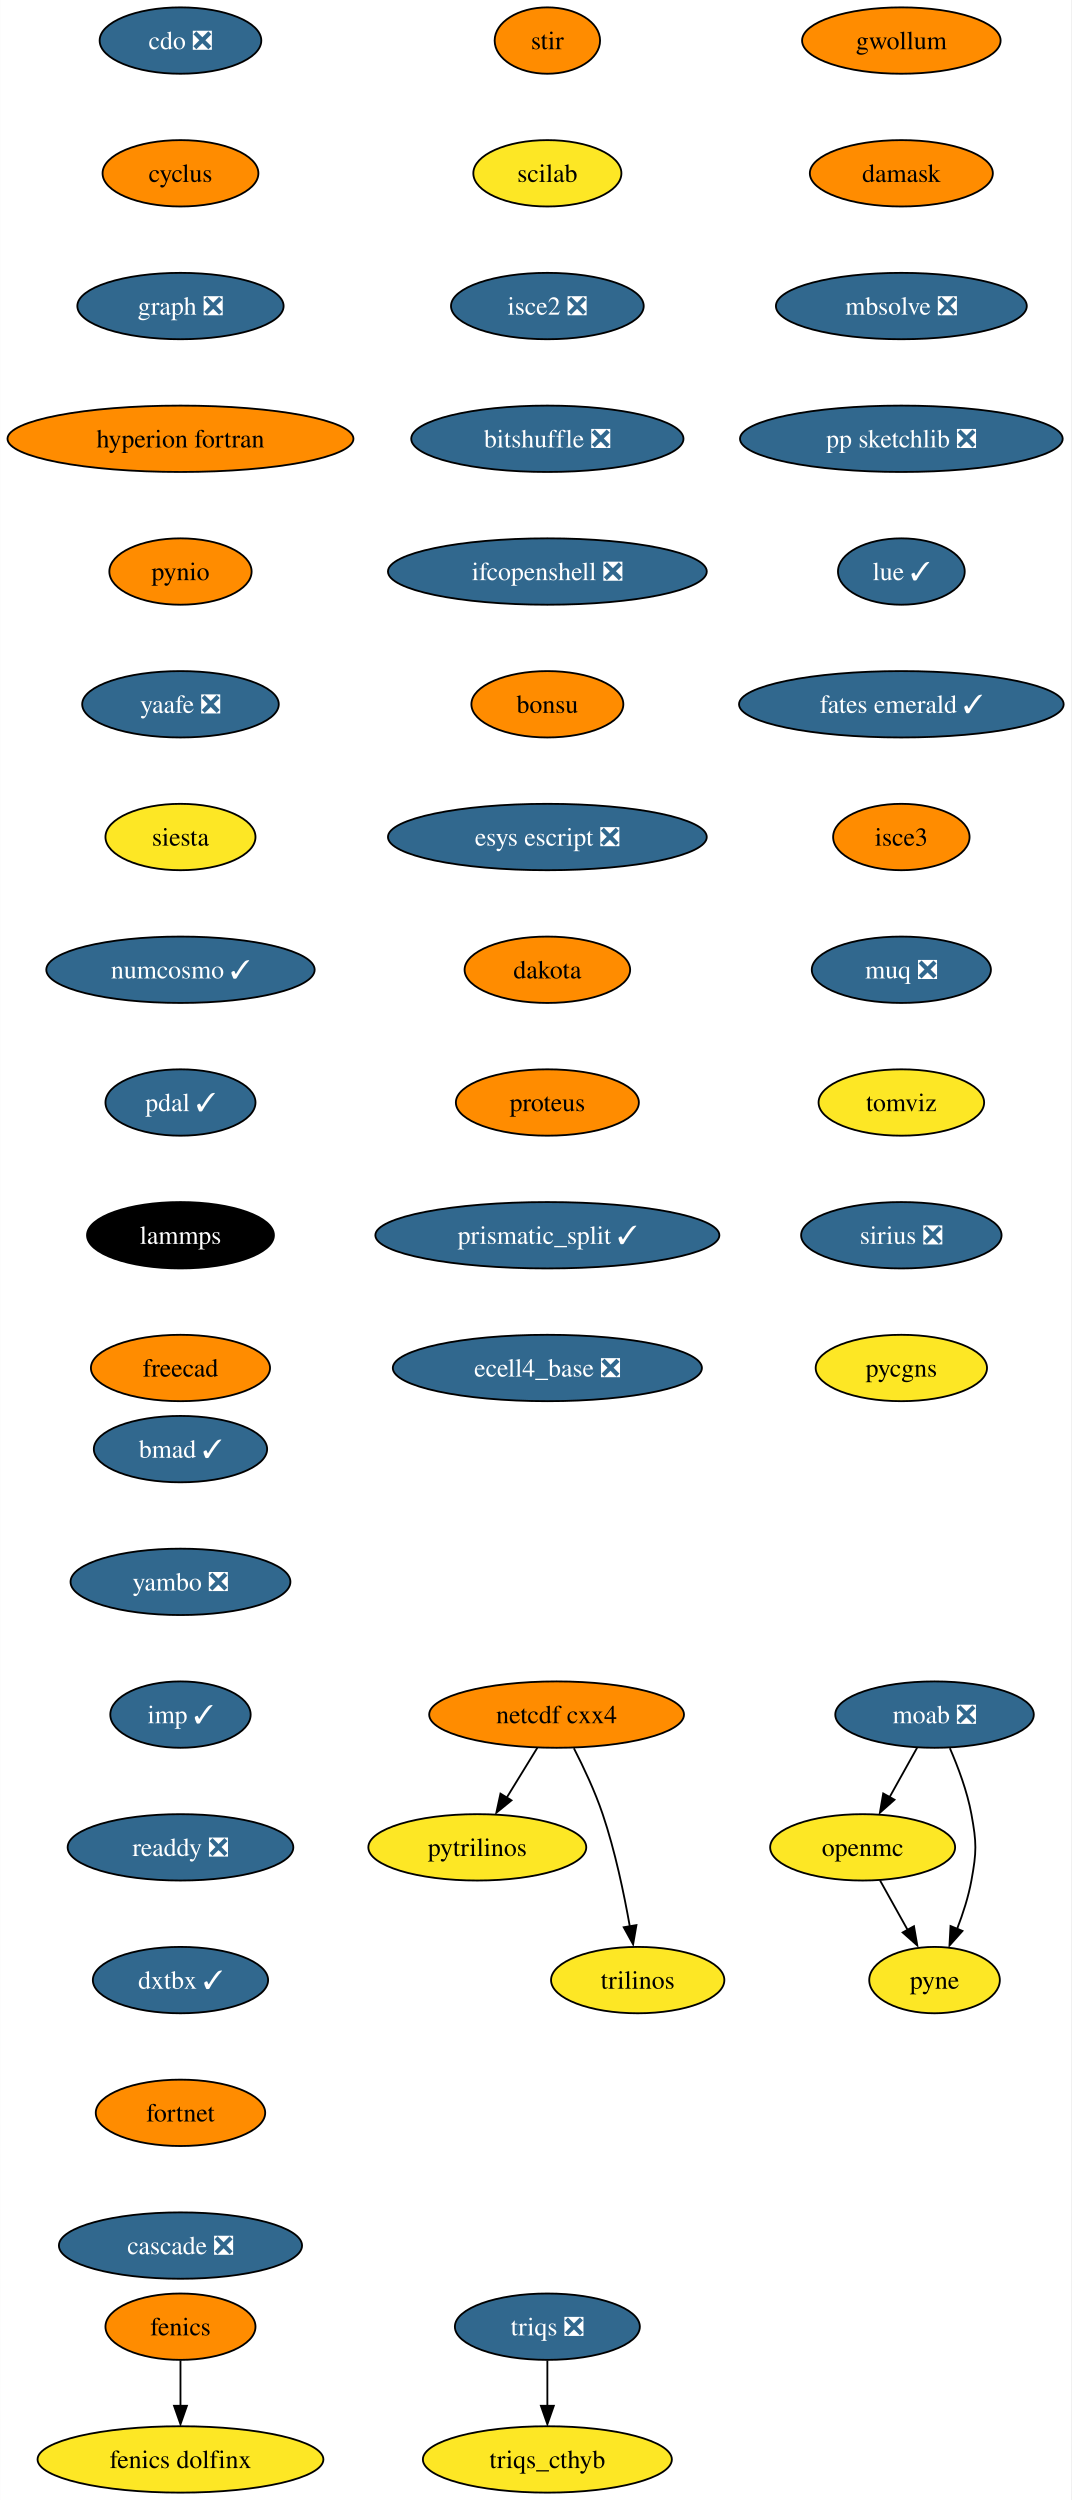
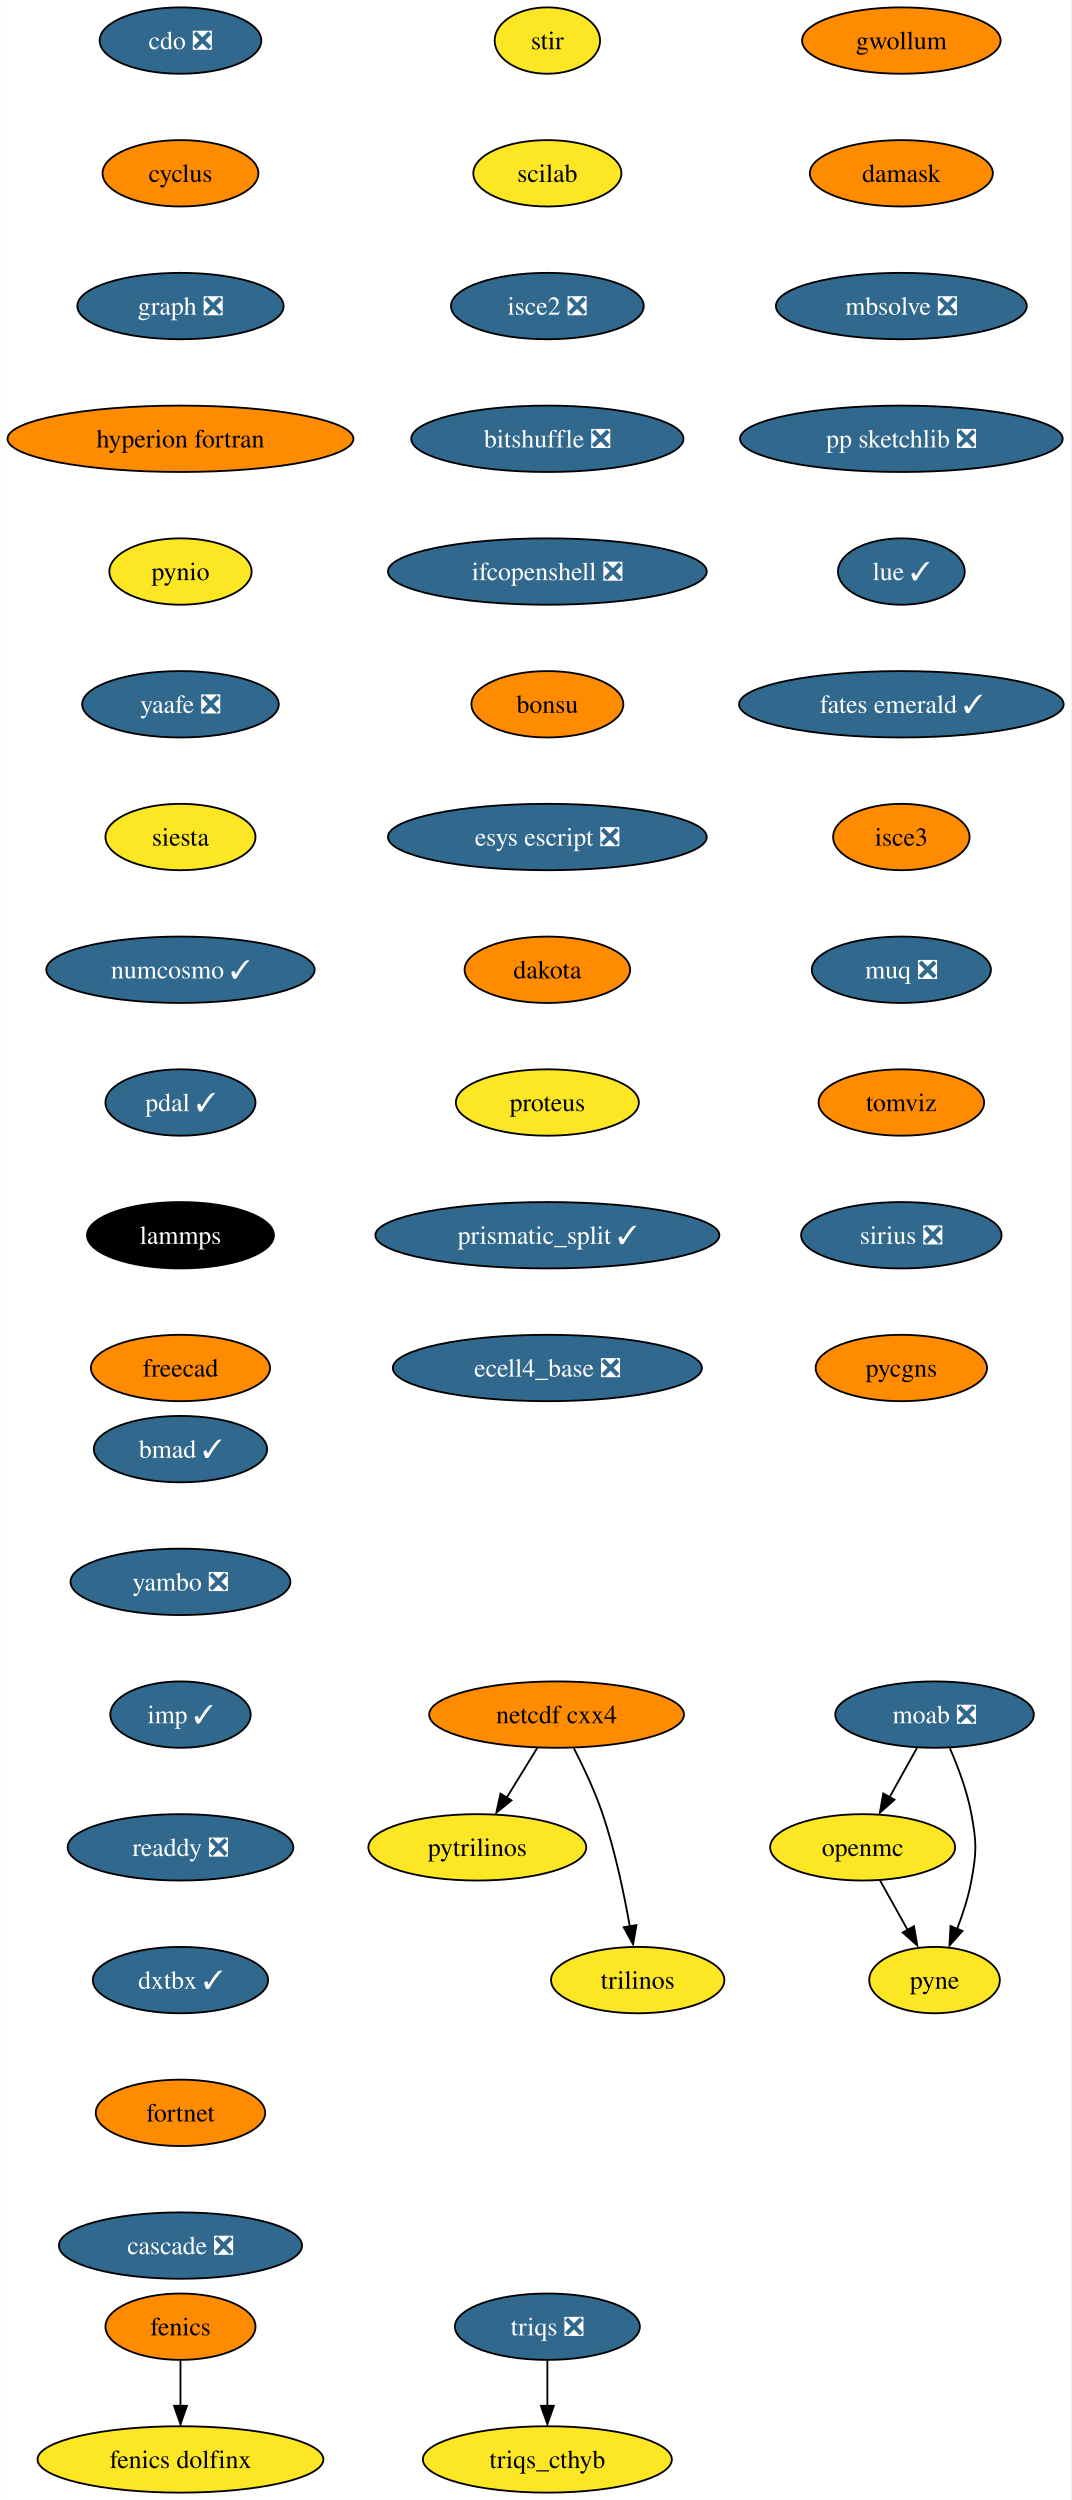
<svg xmlns="http://www.w3.org/2000/svg" xmlns:xlink="http://www.w3.org/1999/xlink" width="581pt" height="1356pt" viewBox="0.00 0.00 580.86 1356.00">
  <g id="graph0" class="graph" transform="scale(1 1) rotate(0) translate(4 1352)">
    <polygon fill="white" stroke="none" points="-4,4 -4,-1352 576.86,-1352 576.86,4 -4,4" />
    <g id="node1" class="node">
      <g id="a_node1">
        <a xlink:href="https://github.com/conda-forge/cdo-feedstock/pull/140" xlink:title="cdo ❎">
          <ellipse fill="#31688e" stroke="black" cx="93.82" cy="-1330" rx="43.84" ry="18" />
          <text text-anchor="middle" x="93.82" y="-1325.33" font-family="Times,serif" font-size="14.00" fill="white">cdo ❎</text>
        </a>
      </g>
    </g>
    <g id="node2" class="node">
      <g id="a_node2">
        <a xlink:href="https://github.com/conda-forge/cyclus-feedstock" xlink:title="cyclus">
          <ellipse fill="#ff8c00" stroke="black" cx="93.82" cy="-1258" rx="42.26" ry="18" />
          <text text-anchor="middle" x="93.82" y="-1253.33" font-family="Times,serif" font-size="14.00">cyclus</text>
        </a>
      </g>
    </g>
    <g id="node3" class="node">
      <g id="a_node3">
        <a xlink:href="https://github.com/conda-forge/graph-feedstock/pull/9" xlink:title="graph ❎">
          <ellipse fill="#31688e" stroke="black" cx="93.82" cy="-1186" rx="55.94" ry="18" />
          <text text-anchor="middle" x="93.82" y="-1181.33" font-family="Times,serif" font-size="14.00" fill="white">graph ❎</text>
        </a>
      </g>
    </g>
    <g id="node6" class="node">
      <g id="a_node6">
        <a xlink:href="https://github.com/conda-forge/hyperion-fortran-feedstock" xlink:title="hyperion fortran">
          <ellipse fill="#ff8c00" stroke="black" cx="93.82" cy="-1114" rx="93.82" ry="18" />
          <text text-anchor="middle" x="93.82" y="-1109.33" font-family="Times,serif" font-size="14.00">hyperion fortran</text>
        </a>
      </g>
    </g>
    <g id="node4" class="node">
      <g id="a_node4">
        <a xlink:href="https://github.com/conda-forge/fenics-feedstock" xlink:title="fenics">
          <ellipse fill="#ff8c00" stroke="black" cx="93.82" cy="-90" rx="40.69" ry="18" />
          <text text-anchor="middle" x="93.82" y="-85.33" font-family="Times,serif" font-size="14.00">fenics</text>
        </a>
      </g>
    </g>
    <g id="node5" class="node">
      <g id="a_node5">
        <a xlink:href="https://github.com/conda-forge/fenics-dolfinx-feedstock" xlink:title="fenics dolfinx">
          <ellipse fill="#fde725" stroke="black" cx="93.82" cy="-18" rx="77.52" ry="18" />
          <text text-anchor="middle" x="93.82" y="-13.32" font-family="Times,serif" font-size="14.00">fenics dolfinx</text>
        </a>
      </g>
    </g>
    <g id="edge3" class="edge">
      <path fill="none" stroke="black" d="M93.82,-71.7C93.82,-64.24 93.82,-55.32 93.82,-46.97" />
      <polygon fill="black" stroke="black" points="97.32,-47.1 93.82,-37.1 90.32,-47.1 97.32,-47.1" />
    </g>
    <g id="node7" class="node">
      <g id="a_node7">
        <a xlink:href="https://github.com/conda-forge/pynio-feedstock" xlink:title="pynio">
-           <ellipse fill="#ff8c00" stroke="black" cx="93.82" cy="-1042" rx="38.58" ry="18" />
+           <ellipse fill="#fde725" stroke="black" cx="93.82" cy="-1042" rx="38.58" ry="18" />
          <text text-anchor="middle" x="93.82" y="-1037.33" font-family="Times,serif" font-size="14.00">pynio</text>
        </a>
      </g>
    </g>
    <g id="node14" class="node">
      <g id="a_node14">
        <a xlink:href="https://github.com/conda-forge/yaafe-feedstock/pull/23" xlink:title="yaafe ❎">
          <ellipse fill="#31688e" stroke="black" cx="93.82" cy="-970" rx="53.31" ry="18" />
          <text text-anchor="middle" x="93.82" y="-965.33" font-family="Times,serif" font-size="14.00" fill="white">yaafe ❎</text>
        </a>
      </g>
    </g>
    <g id="node8" class="node">
      <g id="a_node8">
        <a xlink:href="https://github.com/conda-forge/moab-feedstock/pull/84" xlink:title="moab ❎">
          <ellipse fill="#31688e" stroke="black" cx="502.82" cy="-422" rx="53.84" ry="18" />
          <text text-anchor="middle" x="502.82" y="-417.32" font-family="Times,serif" font-size="14.00" fill="white">moab ❎</text>
        </a>
      </g>
    </g>
    <g id="node9" class="node">
      <g id="a_node9">
        <a xlink:href="https://github.com/conda-forge/openmc-feedstock" xlink:title="openmc">
          <ellipse fill="#fde725" stroke="black" cx="463.82" cy="-350" rx="50.16" ry="18" />
          <text text-anchor="middle" x="463.82" y="-345.32" font-family="Times,serif" font-size="14.00">openmc</text>
        </a>
      </g>
    </g>
    <g id="edge6" class="edge">
      <path fill="none" stroke="black" d="M493.38,-404.05C488.88,-395.97 483.39,-386.12 478.37,-377.11" />
      <polygon fill="black" stroke="black" points="481.1,-375.82 473.18,-368.79 474.99,-379.23 481.1,-375.82" />
    </g>
    <g id="node10" class="node">
      <g id="a_node10">
        <a xlink:href="https://github.com/conda-forge/pyne-feedstock" xlink:title="pyne">
          <ellipse fill="#fde725" stroke="black" cx="502.82" cy="-278" rx="35.42" ry="18" />
          <text text-anchor="middle" x="502.82" y="-273.32" font-family="Times,serif" font-size="14.00">pyne</text>
        </a>
      </g>
    </g>
    <g id="edge7" class="edge">
      <path fill="none" stroke="black" d="M511.13,-403.79C515.56,-393.63 520.56,-380.38 522.82,-368 525.69,-352.26 525.69,-347.74 522.82,-332 521.23,-323.25 518.27,-314.08 515.1,-305.86" />
      <polygon fill="black" stroke="black" points="517.97,-304.65 510.92,-296.74 511.5,-307.32 517.97,-304.65" />
    </g>
    <g id="edge8" class="edge">
      <path fill="none" stroke="black" d="M473.26,-332.05C477.77,-323.97 483.26,-314.12 488.28,-305.11" />
      <polygon fill="black" stroke="black" points="491.66,-307.23 493.47,-296.79 485.54,-303.82 491.66,-307.23" />
    </g>
    <g id="node11" class="node">
      <g id="a_node11">
        <a xlink:href="https://github.com/conda-forge/netcdf-cxx4-feedstock" xlink:title="netcdf cxx4">
          <ellipse fill="#ff8c00" stroke="black" cx="297.82" cy="-422" rx="69.1" ry="18" />
          <text text-anchor="middle" x="297.82" y="-417.32" font-family="Times,serif" font-size="14.00">netcdf cxx4</text>
        </a>
      </g>
    </g>
    <g id="node12" class="node">
      <g id="a_node12">
        <a xlink:href="https://github.com/conda-forge/pytrilinos-feedstock" xlink:title="pytrilinos">
          <ellipse fill="#fde725" stroke="black" cx="254.82" cy="-350" rx="59.1" ry="18" />
          <text text-anchor="middle" x="254.82" y="-345.32" font-family="Times,serif" font-size="14.00">pytrilinos</text>
        </a>
      </g>
    </g>
    <g id="edge9" class="edge">
      <path fill="none" stroke="black" d="M287.41,-404.05C282.45,-395.97 276.4,-386.12 270.86,-377.11" />
      <polygon fill="black" stroke="black" points="273.35,-375.48 265.14,-368.79 267.39,-379.14 273.35,-375.48" />
    </g>
    <g id="node13" class="node">
      <g id="a_node13">
        <a xlink:href="https://github.com/conda-forge/trilinos-feedstock" xlink:title="trilinos">
          <ellipse fill="#fde725" stroke="black" cx="341.82" cy="-278" rx="47" ry="18" />
          <text text-anchor="middle" x="341.82" y="-273.32" font-family="Times,serif" font-size="14.00">trilinos</text>
        </a>
      </g>
    </g>
    <g id="edge10" class="edge">
      <path fill="none" stroke="black" d="M307.2,-403.75C312.41,-393.59 318.66,-380.34 322.82,-368 329.54,-348.11 334.4,-324.88 337.53,-307.15" />
      <polygon fill="black" stroke="black" points="341.13,-307.82 339.33,-297.38 334.23,-306.66 341.13,-307.82" />
    </g>
    <g id="node15" class="node">
      <g id="a_node15">
        <a xlink:href="https://github.com/conda-forge/siesta-feedstock" xlink:title="siesta">
          <ellipse fill="#fde725" stroke="black" cx="93.82" cy="-898" rx="40.69" ry="18" />
          <text text-anchor="middle" x="93.82" y="-893.33" font-family="Times,serif" font-size="14.00">siesta</text>
        </a>
      </g>
    </g>
    <g id="node16" class="node">
      <g id="a_node16">
        <a xlink:href="https://github.com/conda-forge/numcosmo-feedstock/pull/37" xlink:title="numcosmo ✓">
          <ellipse fill="#31688e" stroke="black" cx="93.82" cy="-826" rx="72.78" ry="18" />
          <text text-anchor="middle" x="93.82" y="-821.33" font-family="Times,serif" font-size="14.00" fill="white">numcosmo ✓</text>
        </a>
      </g>
    </g>
    <g id="node17" class="node">
      <g id="a_node17">
        <a xlink:href="https://github.com/conda-forge/pdal-feedstock/pull/210" xlink:title="pdal ✓">
          <ellipse fill="#31688e" stroke="black" cx="93.82" cy="-754" rx="40.69" ry="18" />
          <text text-anchor="middle" x="93.82" y="-749.33" font-family="Times,serif" font-size="14.00" fill="white">pdal ✓</text>
        </a>
      </g>
    </g>
    <g id="node18" class="node">
      <g id="a_node18">
        <a xlink:href="https://github.com/conda-forge/lammps-feedstock" xlink:title="lammps">
          <ellipse fill="#000000" stroke="black" cx="93.82" cy="-682" rx="50.68" ry="18" />
          <text text-anchor="middle" x="93.82" y="-677.33" font-family="Times,serif" font-size="14.00" fill="white">lammps</text>
        </a>
      </g>
    </g>
    <g id="node19" class="node">
      <g id="a_node19">
        <a xlink:href="https://github.com/conda-forge/freecad-feedstock" xlink:title="freecad">
          <ellipse fill="#ff8c00" stroke="black" cx="93.82" cy="-610" rx="48.58" ry="18" />
          <text text-anchor="middle" x="93.82" y="-605.33" font-family="Times,serif" font-size="14.00">freecad</text>
        </a>
      </g>
    </g>
    <g id="node20" class="node">
      <g id="a_node20">
        <a xlink:href="https://github.com/conda-forge/stir-feedstock" xlink:title="stir">
-           <ellipse fill="#ff8c00" stroke="black" cx="292.82" cy="-1330" rx="28.59" ry="18" />
+           <ellipse fill="#fde725" stroke="black" cx="292.82" cy="-1330" rx="28.59" ry="18" />
          <text text-anchor="middle" x="292.82" y="-1325.33" font-family="Times,serif" font-size="14.00">stir</text>
        </a>
      </g>
    </g>
    <g id="node21" class="node">
      <g id="a_node21">
        <a xlink:href="https://github.com/conda-forge/scilab-feedstock" xlink:title="scilab">
          <ellipse fill="#fde725" stroke="black" cx="292.82" cy="-1258" rx="40.16" ry="18" />
          <text text-anchor="middle" x="292.82" y="-1253.33" font-family="Times,serif" font-size="14.00">scilab</text>
        </a>
      </g>
    </g>
    <g id="node22" class="node">
      <g id="a_node22">
        <a xlink:href="https://github.com/conda-forge/isce2-feedstock/pull/64" xlink:title="isce2 ❎">
          <ellipse fill="#31688e" stroke="black" cx="292.82" cy="-1186" rx="52.26" ry="18" />
          <text text-anchor="middle" x="292.82" y="-1181.33" font-family="Times,serif" font-size="14.00" fill="white">isce2 ❎</text>
        </a>
      </g>
    </g>
    <g id="node23" class="node">
      <g id="a_node23">
        <a xlink:href="https://github.com/conda-forge/bitshuffle-feedstock/pull/38" xlink:title="bitshuffle ❎">
          <ellipse fill="#31688e" stroke="black" cx="292.82" cy="-1114" rx="73.83" ry="18" />
          <text text-anchor="middle" x="292.82" y="-1109.33" font-family="Times,serif" font-size="14.00" fill="white">bitshuffle ❎</text>
        </a>
      </g>
    </g>
    <g id="node24" class="node">
      <g id="a_node24">
        <a xlink:href="https://github.com/conda-forge/ifcopenshell-feedstock/pull/30" xlink:title="ifcopenshell ❎">
          <ellipse fill="#31688e" stroke="black" cx="292.82" cy="-1042" rx="86.46" ry="18" />
          <text text-anchor="middle" x="292.82" y="-1037.33" font-family="Times,serif" font-size="14.00" fill="white">ifcopenshell ❎</text>
        </a>
      </g>
    </g>
    <g id="node25" class="node">
      <g id="a_node25">
        <a xlink:href="https://github.com/conda-forge/bonsu-feedstock" xlink:title="bonsu">
          <ellipse fill="#ff8c00" stroke="black" cx="292.82" cy="-970" rx="41.21" ry="18" />
          <text text-anchor="middle" x="292.82" y="-965.33" font-family="Times,serif" font-size="14.00">bonsu</text>
        </a>
      </g>
    </g>
    <g id="node26" class="node">
      <g id="a_node26">
        <a xlink:href="https://github.com/conda-forge/esys-escript-feedstock/pull/62" xlink:title="esys escript ❎">
          <ellipse fill="#31688e" stroke="black" cx="292.82" cy="-898" rx="86.46" ry="18" />
          <text text-anchor="middle" x="292.82" y="-893.33" font-family="Times,serif" font-size="14.00" fill="white">esys escript ❎</text>
        </a>
      </g>
    </g>
    <g id="node27" class="node">
      <g id="a_node27">
        <a xlink:href="https://github.com/conda-forge/dakota-feedstock" xlink:title="dakota">
          <ellipse fill="#ff8c00" stroke="black" cx="292.82" cy="-826" rx="44.9" ry="18" />
          <text text-anchor="middle" x="292.82" y="-821.33" font-family="Times,serif" font-size="14.00">dakota</text>
        </a>
      </g>
    </g>
    <g id="node28" class="node">
      <g id="a_node28">
        <a xlink:href="https://github.com/conda-forge/proteus-feedstock" xlink:title="proteus">
-           <ellipse fill="#ff8c00" stroke="black" cx="292.82" cy="-754" rx="49.63" ry="18" />
+           <ellipse fill="#fde725" stroke="black" cx="292.82" cy="-754" rx="49.63" ry="18" />
          <text text-anchor="middle" x="292.82" y="-749.33" font-family="Times,serif" font-size="14.00">proteus</text>
        </a>
      </g>
    </g>
    <g id="node31" class="node">
      <g id="a_node31">
        <a xlink:href="https://github.com/conda-forge/prismatic_split-feedstock/pull/39" xlink:title="prismatic_split ✓">
          <ellipse fill="#31688e" stroke="black" cx="292.82" cy="-682" rx="93.3" ry="18" />
          <text text-anchor="middle" x="292.82" y="-677.33" font-family="Times,serif" font-size="14.00" fill="white">prismatic_split ✓</text>
        </a>
      </g>
    </g>
    <g id="node29" class="node">
      <g id="a_node29">
        <a xlink:href="https://github.com/conda-forge/triqs-feedstock/pull/39" xlink:title="triqs ❎">
          <ellipse fill="#31688e" stroke="black" cx="292.82" cy="-90" rx="50.16" ry="18" />
          <text text-anchor="middle" x="292.82" y="-85.33" font-family="Times,serif" font-size="14.00" fill="white">triqs ❎</text>
        </a>
      </g>
    </g>
    <g id="node30" class="node">
      <g id="a_node30">
        <a xlink:href="https://github.com/conda-forge/triqs_cthyb-feedstock" xlink:title="triqs_cthyb">
          <ellipse fill="#fde725" stroke="black" cx="292.82" cy="-18" rx="67.52" ry="18" />
          <text text-anchor="middle" x="292.82" y="-13.32" font-family="Times,serif" font-size="14.00">triqs_cthyb</text>
        </a>
      </g>
    </g>
    <g id="edge25" class="edge">
      <path fill="none" stroke="black" d="M292.82,-71.7C292.82,-64.24 292.82,-55.32 292.82,-46.97" />
      <polygon fill="black" stroke="black" points="296.32,-47.1 292.82,-37.1 289.32,-47.1 296.32,-47.1" />
    </g>
    <g id="node32" class="node">
      <g id="a_node32">
        <a xlink:href="https://github.com/conda-forge/ecell4_base-feedstock/pull/23" xlink:title="ecell4_base ❎">
          <ellipse fill="#31688e" stroke="black" cx="292.82" cy="-610" rx="83.83" ry="18" />
          <text text-anchor="middle" x="292.82" y="-605.33" font-family="Times,serif" font-size="14.00" fill="white">ecell4_base ❎</text>
        </a>
      </g>
    </g>
    <g id="node33" class="node">
      <g id="a_node33">
        <a xlink:href="https://github.com/conda-forge/gwollum-feedstock" xlink:title="gwollum">
          <ellipse fill="#ff8c00" stroke="black" cx="484.82" cy="-1330" rx="53.84" ry="18" />
          <text text-anchor="middle" x="484.82" y="-1325.33" font-family="Times,serif" font-size="14.00">gwollum</text>
        </a>
      </g>
    </g>
    <g id="node34" class="node">
      <g id="a_node34">
        <a xlink:href="https://github.com/conda-forge/damask-feedstock" xlink:title="damask">
          <ellipse fill="#ff8c00" stroke="black" cx="484.82" cy="-1258" rx="49.63" ry="18" />
          <text text-anchor="middle" x="484.82" y="-1253.33" font-family="Times,serif" font-size="14.00">damask</text>
        </a>
      </g>
    </g>
    <g id="node35" class="node">
      <g id="a_node35">
        <a xlink:href="https://github.com/conda-forge/mbsolve-feedstock/pull/15" xlink:title="mbsolve ❎">
          <ellipse fill="#31688e" stroke="black" cx="484.82" cy="-1186" rx="68.04" ry="18" />
          <text text-anchor="middle" x="484.82" y="-1181.33" font-family="Times,serif" font-size="14.00" fill="white">mbsolve ❎</text>
        </a>
      </g>
    </g>
    <g id="node36" class="node">
      <g id="a_node36">
        <a xlink:href="https://github.com/conda-forge/pp-sketchlib-feedstock/pull/41" xlink:title="pp sketchlib ❎">
          <ellipse fill="#31688e" stroke="black" cx="484.82" cy="-1114" rx="87.51" ry="18" />
          <text text-anchor="middle" x="484.82" y="-1109.33" font-family="Times,serif" font-size="14.00" fill="white">pp sketchlib ❎</text>
        </a>
      </g>
    </g>
    <g id="node37" class="node">
      <g id="a_node37">
        <a xlink:href="https://github.com/conda-forge/lue-feedstock/pull/38" xlink:title="lue ✓">
          <ellipse fill="#31688e" stroke="black" cx="484.82" cy="-1042" rx="34.37" ry="18" />
          <text text-anchor="middle" x="484.82" y="-1037.33" font-family="Times,serif" font-size="14.00" fill="white">lue ✓</text>
        </a>
      </g>
    </g>
    <g id="node38" class="node">
      <g id="a_node38">
        <a xlink:href="https://github.com/conda-forge/fates-emerald-feedstock/pull/16" xlink:title="fates emerald ✓">
          <ellipse fill="#31688e" stroke="black" cx="484.82" cy="-970" rx="88.04" ry="18" />
          <text text-anchor="middle" x="484.82" y="-965.33" font-family="Times,serif" font-size="14.00" fill="white">fates emerald ✓</text>
        </a>
      </g>
    </g>
    <g id="node39" class="node">
      <g id="a_node39">
        <a xlink:href="https://github.com/conda-forge/isce3-feedstock" xlink:title="isce3">
          <ellipse fill="#ff8c00" stroke="black" cx="484.82" cy="-898" rx="37" ry="18" />
          <text text-anchor="middle" x="484.82" y="-893.33" font-family="Times,serif" font-size="14.00">isce3</text>
        </a>
      </g>
    </g>
    <g id="node40" class="node">
      <g id="a_node40">
        <a xlink:href="https://github.com/conda-forge/muq-feedstock/pull/32" xlink:title="muq ❎">
          <ellipse fill="#31688e" stroke="black" cx="484.82" cy="-826" rx="48.58" ry="18" />
          <text text-anchor="middle" x="484.82" y="-821.33" font-family="Times,serif" font-size="14.00" fill="white">muq ❎</text>
        </a>
      </g>
    </g>
    <g id="node41" class="node">
      <g id="a_node41">
        <a xlink:href="https://github.com/conda-forge/tomviz-feedstock" xlink:title="tomviz">
-           <ellipse fill="#fde725" stroke="black" cx="484.82" cy="-754" rx="44.9" ry="18" />
+           <ellipse fill="#ff8c00" stroke="black" cx="484.82" cy="-754" rx="44.9" ry="18" />
          <text text-anchor="middle" x="484.82" y="-749.33" font-family="Times,serif" font-size="14.00">tomviz</text>
        </a>
      </g>
    </g>
    <g id="node42" class="node">
      <g id="a_node42">
        <a xlink:href="https://github.com/conda-forge/sirius-feedstock/pull/21" xlink:title="sirius ❎">
          <ellipse fill="#31688e" stroke="black" cx="484.82" cy="-682" rx="54.36" ry="18" />
          <text text-anchor="middle" x="484.82" y="-677.33" font-family="Times,serif" font-size="14.00" fill="white">sirius ❎</text>
        </a>
      </g>
    </g>
    <g id="node43" class="node">
      <g id="a_node43">
        <a xlink:href="https://github.com/conda-forge/pycgns-feedstock" xlink:title="pycgns">
-           <ellipse fill="#fde725" stroke="black" cx="484.82" cy="-610" rx="46.47" ry="18" />
+           <ellipse fill="#ff8c00" stroke="black" cx="484.82" cy="-610" rx="46.47" ry="18" />
          <text text-anchor="middle" x="484.82" y="-605.33" font-family="Times,serif" font-size="14.00">pycgns</text>
        </a>
      </g>
    </g>
    <g id="node44" class="node">
      <g id="a_node44">
        <a xlink:href="https://github.com/conda-forge/bmad-feedstock/pull/245" xlink:title="bmad ✓">
          <ellipse fill="#31688e" stroke="black" cx="93.82" cy="-566" rx="47" ry="18" />
          <text text-anchor="middle" x="93.82" y="-561.33" font-family="Times,serif" font-size="14.00" fill="white">bmad ✓</text>
        </a>
      </g>
    </g>
    <g id="node45" class="node">
      <g id="a_node45">
        <a xlink:href="https://github.com/conda-forge/yambo-feedstock/pull/15" xlink:title="yambo ❎">
          <ellipse fill="#31688e" stroke="black" cx="93.82" cy="-494" rx="59.63" ry="18" />
          <text text-anchor="middle" x="93.82" y="-489.32" font-family="Times,serif" font-size="14.00" fill="white">yambo ❎</text>
        </a>
      </g>
    </g>
    <g id="node46" class="node">
      <g id="a_node46">
        <a xlink:href="https://github.com/conda-forge/imp-feedstock/pull/27" xlink:title="imp ✓">
          <ellipse fill="#31688e" stroke="black" cx="93.82" cy="-422" rx="38.06" ry="18" />
          <text text-anchor="middle" x="93.82" y="-417.32" font-family="Times,serif" font-size="14.00" fill="white">imp ✓</text>
        </a>
      </g>
    </g>
    <g id="node47" class="node">
      <g id="a_node47">
        <a xlink:href="https://github.com/conda-forge/readdy-feedstock/pull/11" xlink:title="readdy ❎">
          <ellipse fill="#31688e" stroke="black" cx="93.82" cy="-350" rx="61.2" ry="18" />
          <text text-anchor="middle" x="93.82" y="-345.32" font-family="Times,serif" font-size="14.00" fill="white">readdy ❎</text>
        </a>
      </g>
    </g>
    <g id="node48" class="node">
      <g id="a_node48">
        <a xlink:href="https://github.com/conda-forge/dxtbx-feedstock/pull/47" xlink:title="dxtbx ✓">
          <ellipse fill="#31688e" stroke="black" cx="93.82" cy="-278" rx="47.53" ry="18" />
          <text text-anchor="middle" x="93.82" y="-273.32" font-family="Times,serif" font-size="14.00" fill="white">dxtbx ✓</text>
        </a>
      </g>
    </g>
    <g id="node49" class="node">
      <g id="a_node49">
        <a xlink:href="https://github.com/conda-forge/fortnet-feedstock" xlink:title="fortnet">
          <ellipse fill="#ff8c00" stroke="black" cx="93.82" cy="-206" rx="45.95" ry="18" />
          <text text-anchor="middle" x="93.82" y="-201.33" font-family="Times,serif" font-size="14.00">fortnet</text>
        </a>
      </g>
    </g>
    <g id="node50" class="node">
      <g id="a_node50">
        <a xlink:href="https://github.com/conda-forge/cascade-feedstock/pull/9" xlink:title="cascade ❎">
          <ellipse fill="#31688e" stroke="black" cx="93.82" cy="-134" rx="65.94" ry="18" />
          <text text-anchor="middle" x="93.82" y="-129.32" font-family="Times,serif" font-size="14.00" fill="white">cascade ❎</text>
        </a>
      </g>
    </g>
  </g>
</svg>
